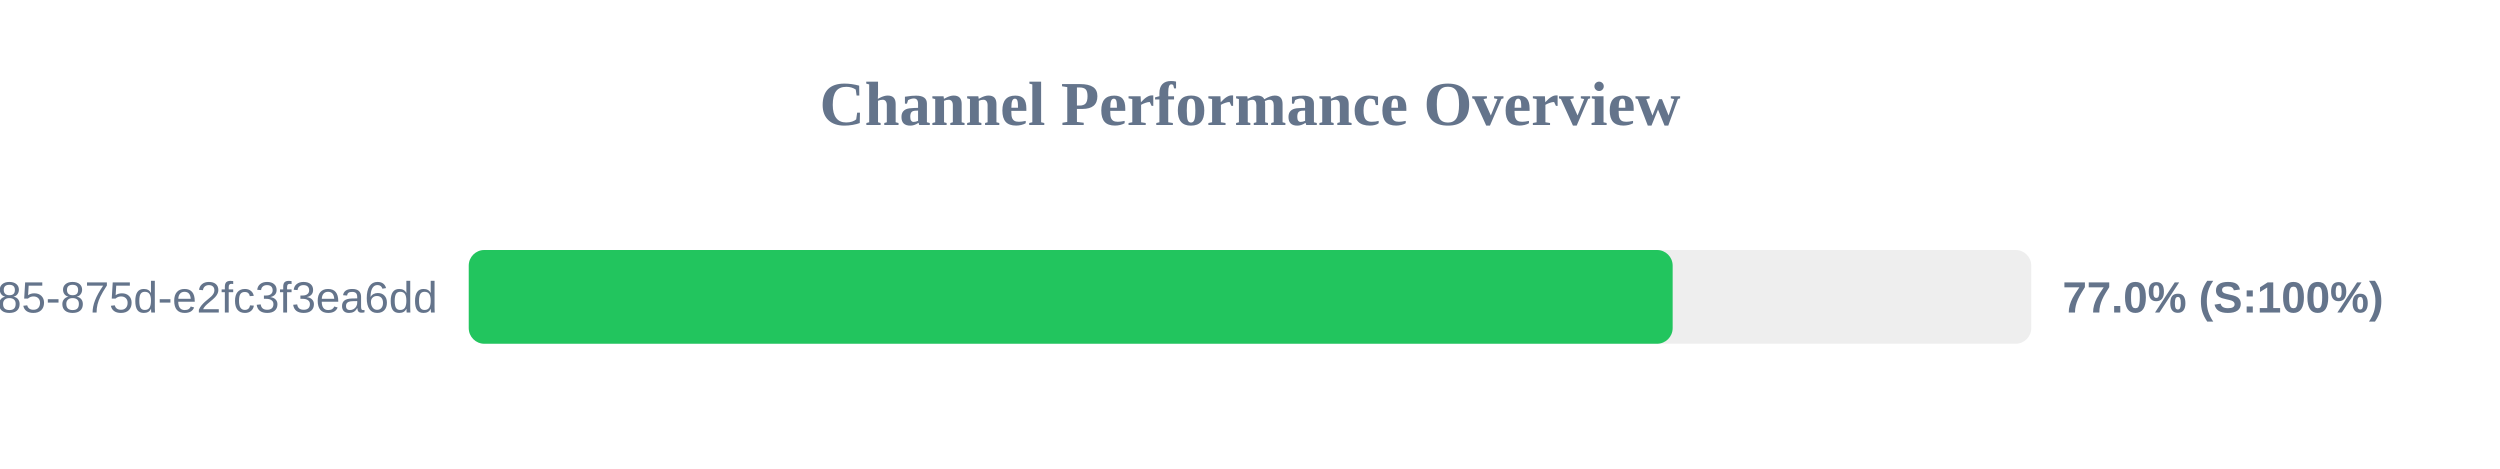
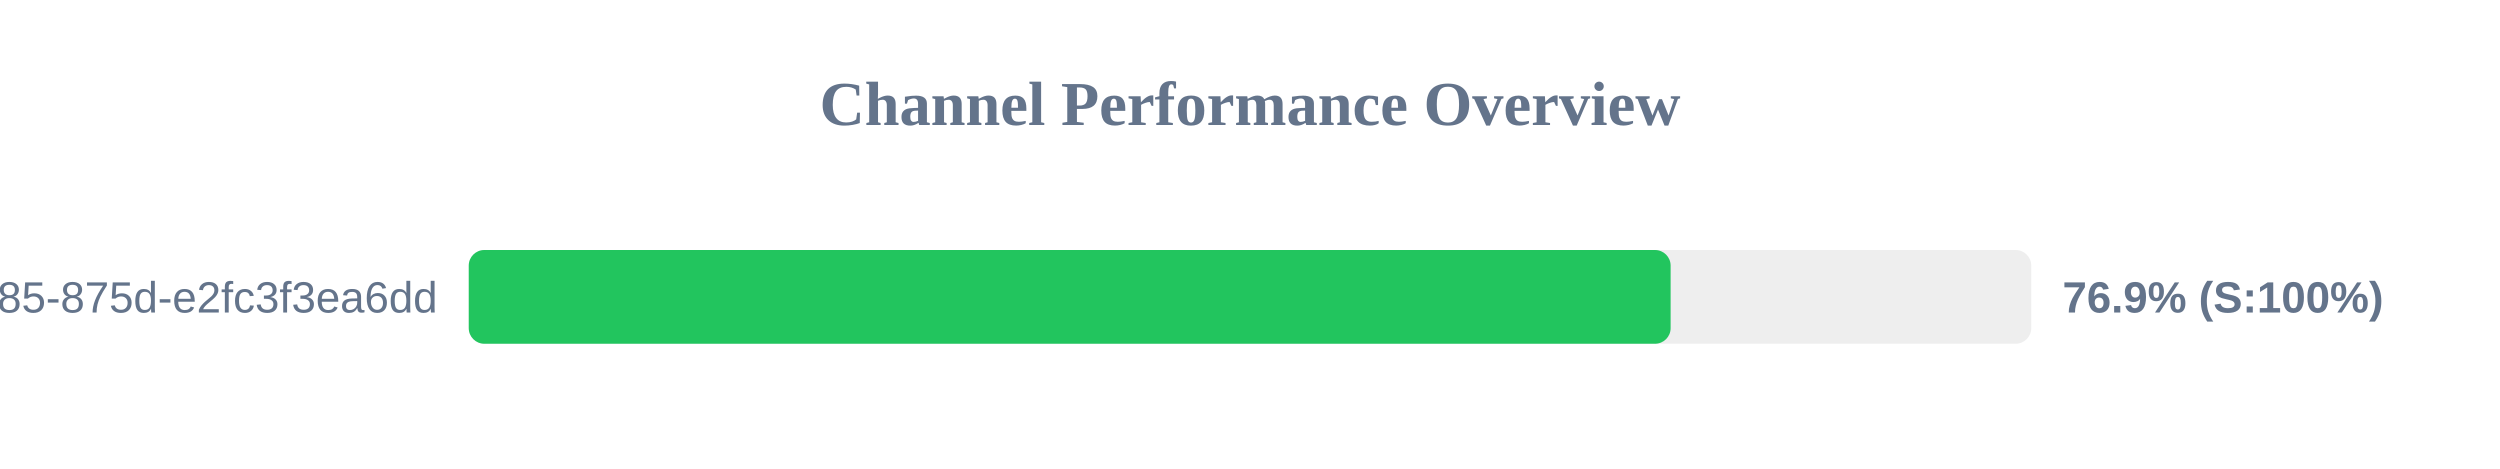
<svg xmlns="http://www.w3.org/2000/svg" width="800" height="150" version="1.1">
  <style>
        .row { font: 14px Arial; fill: #64748b; }
        .score { font: bold 14px Arial; fill: #64748b; }
    </style>
  <text x="400" y="40" text-anchor="middle" font-size="20px" font-weight="bold" fill="#64748b">Channel Performance Overview</text>
  <rect x="150" y="80" width="500" height="30" fill="#eee" rx="5" />
-   <rect x="150" y="80" width="385.25" height="30" fill="#22c55e" rx="5" />
+   <rect x="150" y="80" width="384.6" height="30" fill="#22c55e" rx="5" />
  <text x="140" y="100" text-anchor="end" class="row">?uuid=1045aedf-053c-4585-875d-e2fc3f3ea6dd</text>
-   <text x="660" y="100" text-anchor="start" class="score">77.0% (S:100%)</text>
+   <text x="660" y="100" text-anchor="start" class="score">76.9% (S:100%)</text>
</svg>
